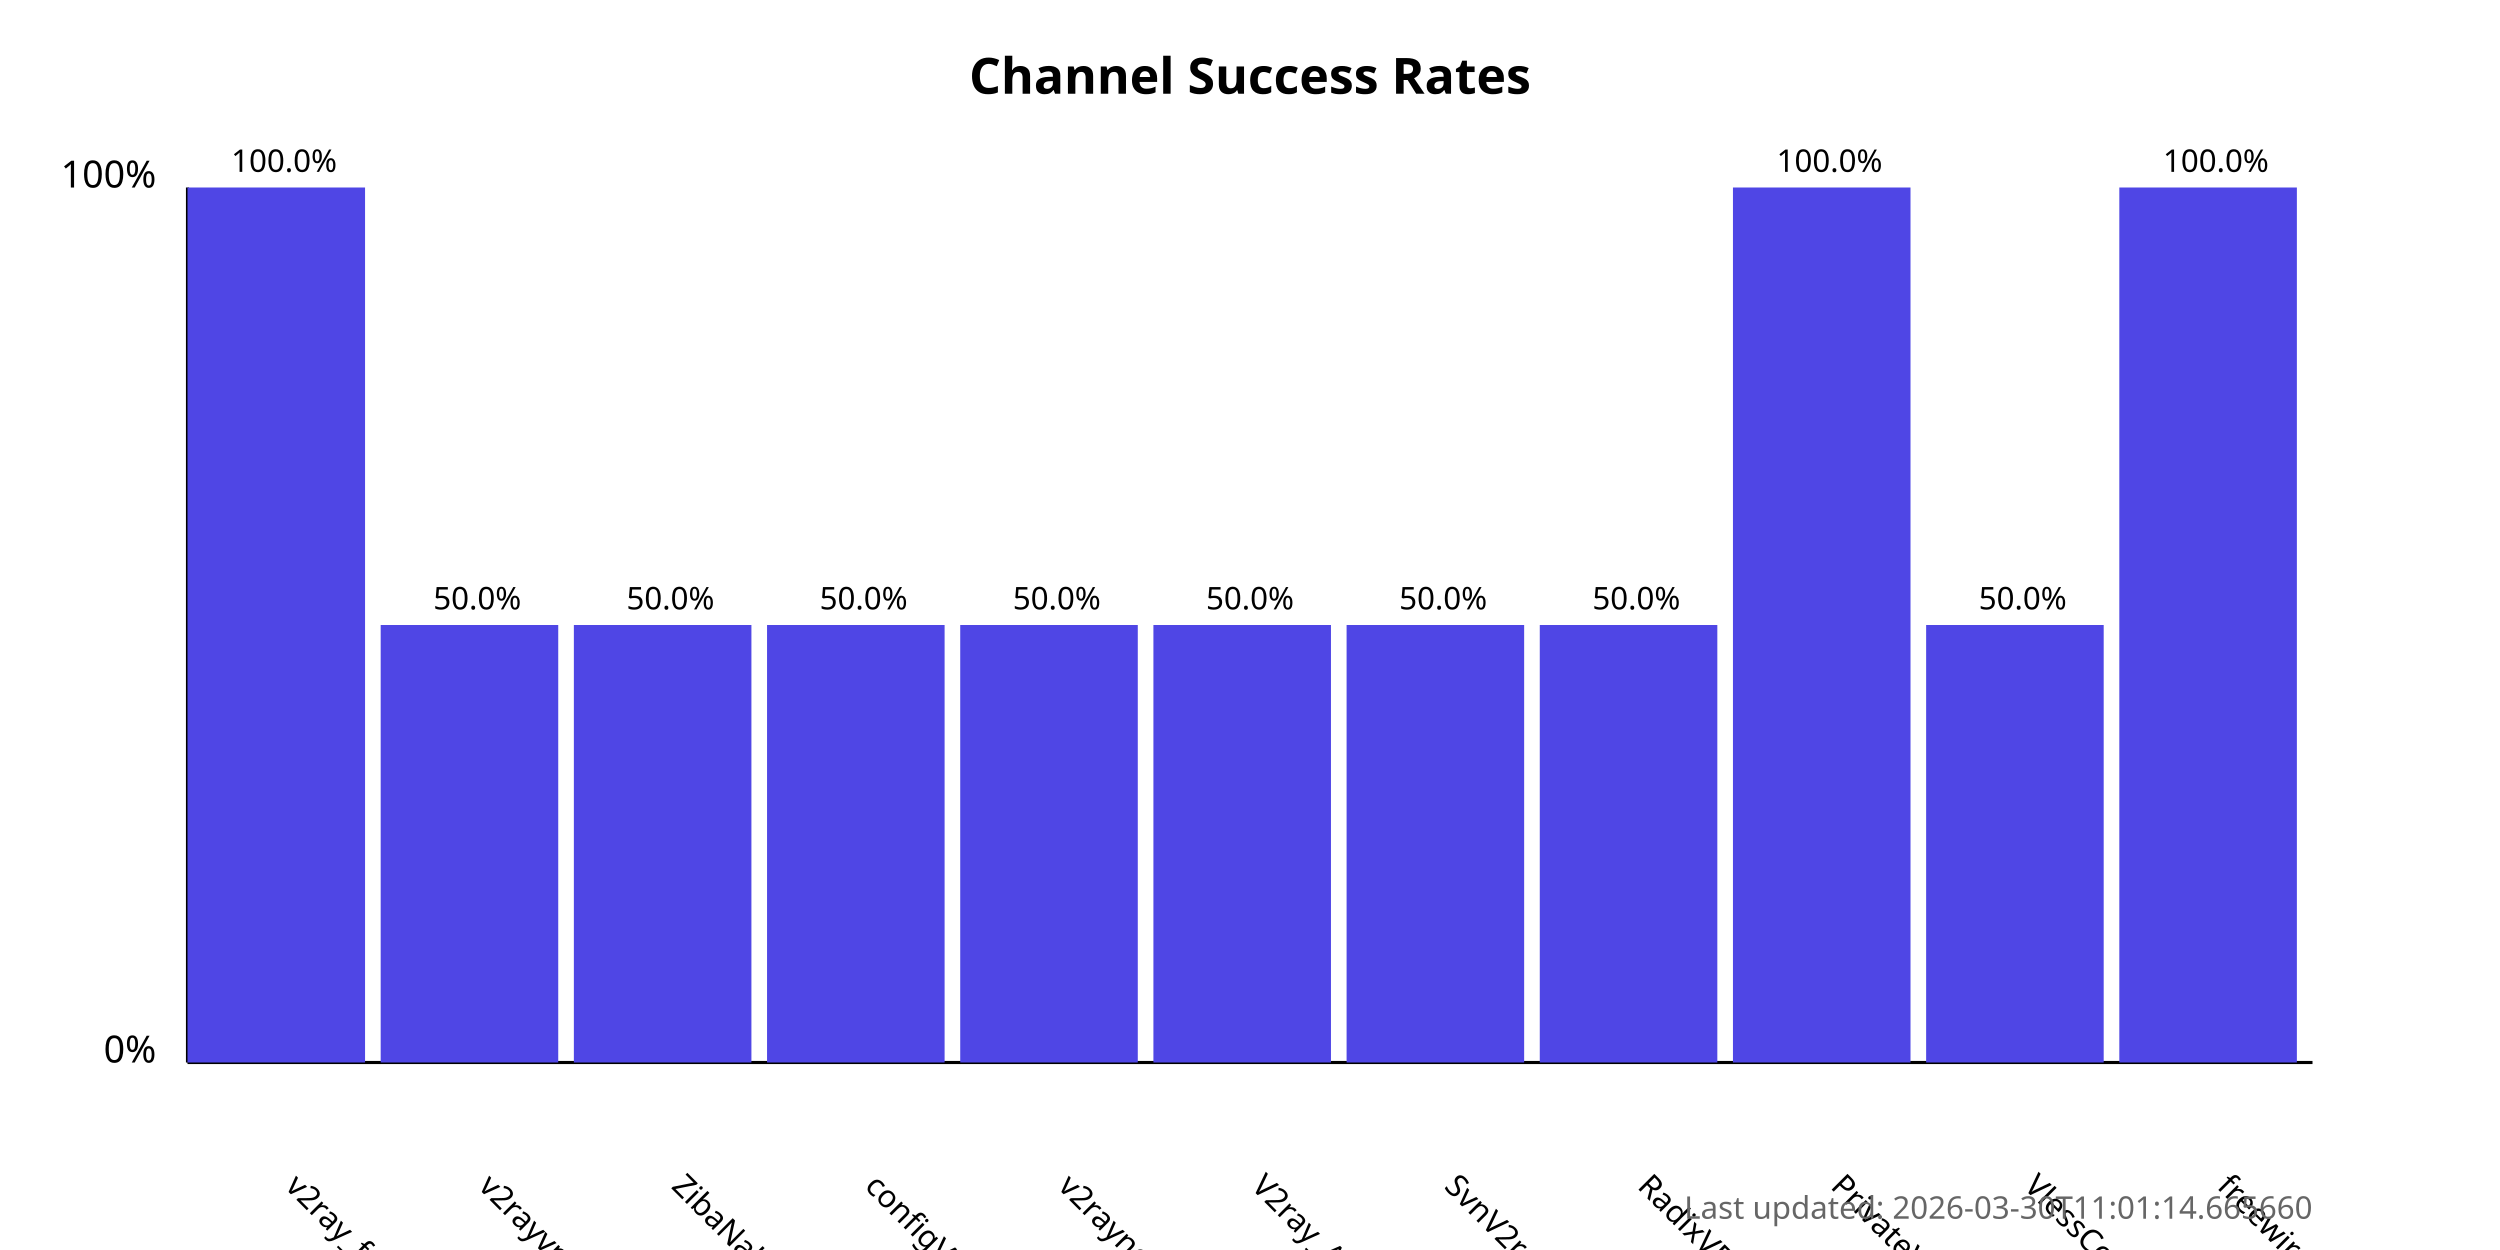
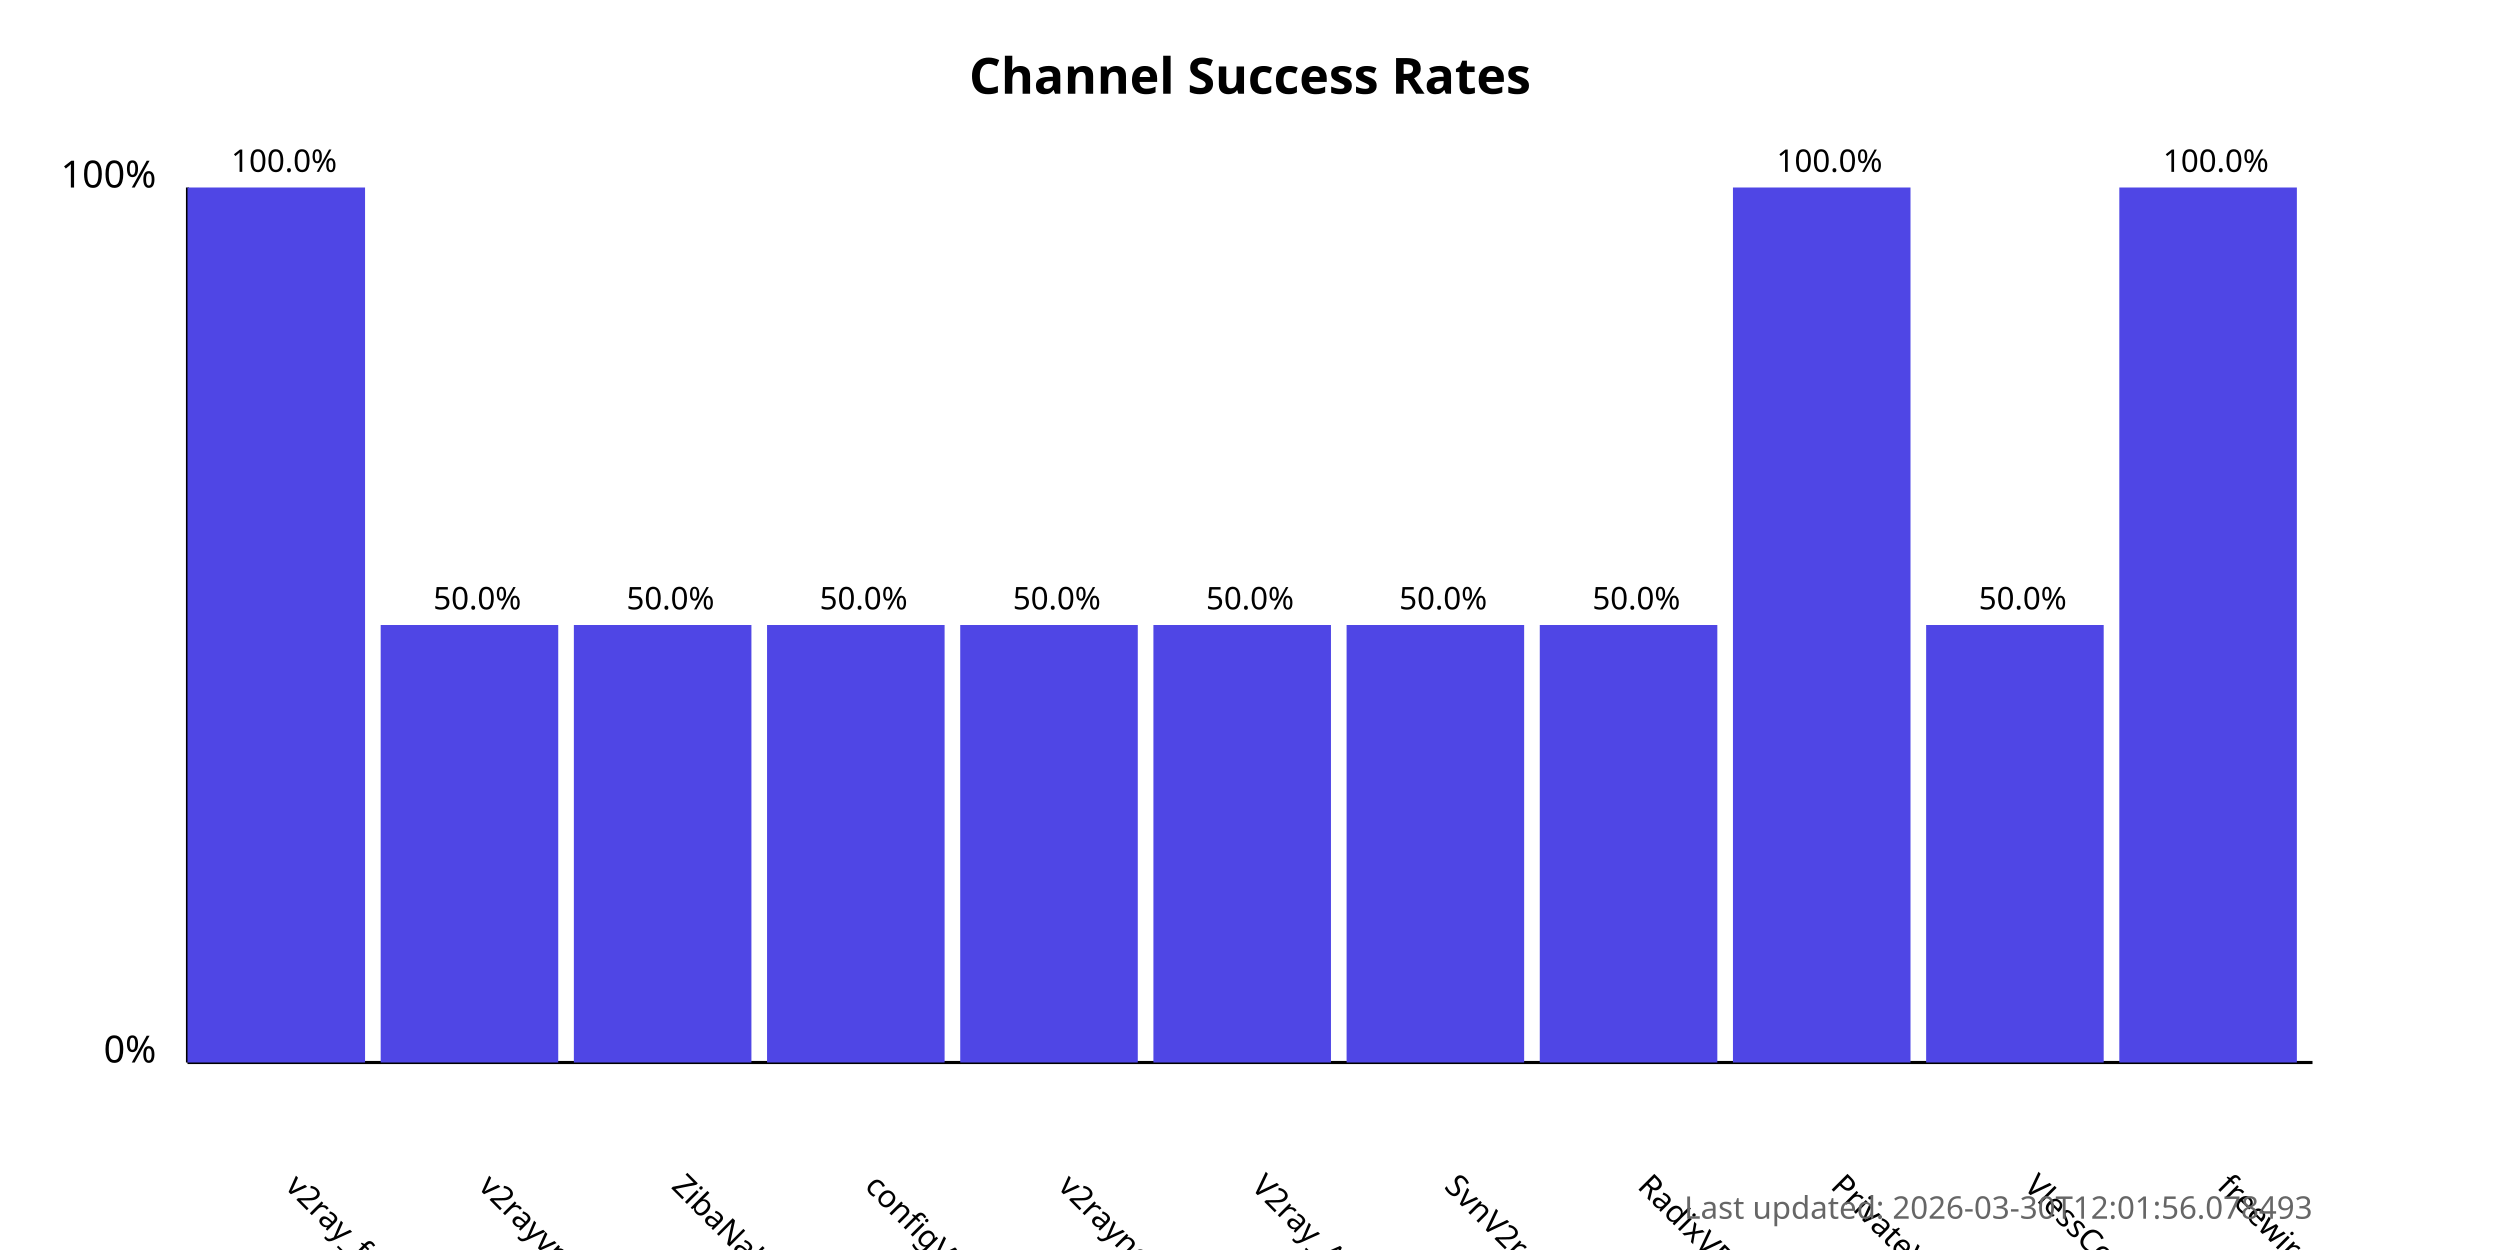
<svg xmlns="http://www.w3.org/2000/svg" width="800" height="400">
  <style>
            .chart-title { font: bold 16px sans-serif; }
            .axis-label { font: 12px sans-serif; }
            .tick-label { font: 10px sans-serif; }
            .bar { fill: #4f46e5; }
            .bar:hover { fill: #6366f1; }
            .timestamp { font: 10px sans-serif; fill: #666; }
        </style>
  <text x="400.0" y="30" text-anchor="middle" class="chart-title">
            Channel Success Rates
        </text>
  <line x1="60" y1="340" x2="60" y2="60" stroke="black" stroke-width="1" />
  <line x1="60" y1="340" x2="740" y2="340" stroke="black" stroke-width="1" />
  <text x="50" y="340" text-anchor="end" class="axis-label">0%</text>
  <text x="50" y="60" text-anchor="end" class="axis-label">100%</text>
  <g>
    <rect x="60" y="60.0" width="56.818" height="280.0" class="bar" />
    <text x="90.909" y="380" transform="rotate(45, 90.90909, 380)" text-anchor="start" class="tick-label">
                v2ray_free_conf
            </text>
    <text x="90.909" y="55.0" text-anchor="middle" class="tick-label">
                100.0%
            </text>
  </g>
  <g>
    <rect x="121.818" y="200.0" width="56.818" height="140.0" class="bar" />
    <text x="152.727" y="380" transform="rotate(45, 152.7273, 380)" text-anchor="start" class="tick-label">
                v2rayvpno
            </text>
    <text x="152.727" y="195.0" text-anchor="middle" class="tick-label">
                50.0%
            </text>
  </g>
  <g>
    <rect x="183.636" y="200.0" width="56.818" height="140.0" class="bar" />
    <text x="214.545" y="380" transform="rotate(45, 214.5455, 380)" text-anchor="start" class="tick-label">
                ZibaNabz
            </text>
    <text x="214.545" y="195.0" text-anchor="middle" class="tick-label">
                50.0%
            </text>
  </g>
  <g>
    <rect x="245.455" y="200.0" width="56.818" height="140.0" class="bar" />
    <text x="276.364" y="380" transform="rotate(45, 276.3636, 380)" text-anchor="start" class="tick-label">
                configV2rayForFree
            </text>
    <text x="276.364" y="195.0" text-anchor="middle" class="tick-label">
                50.0%
            </text>
  </g>
  <g>
    <rect x="307.273" y="200.0" width="56.818" height="140.0" class="bar" />
    <text x="338.182" y="380" transform="rotate(45, 338.1818, 380)" text-anchor="start" class="tick-label">
                v2rayngvpn
            </text>
    <text x="338.182" y="195.0" text-anchor="middle" class="tick-label">
                50.0%
            </text>
  </g>
  <g>
    <rect x="369.091" y="200.0" width="56.818" height="140.0" class="bar" />
    <text x="400.0" y="380" transform="rotate(45, 400.0, 380)" text-anchor="start" class="tick-label">
                V2ray_Alpha
            </text>
    <text x="400.0" y="195.0" text-anchor="middle" class="tick-label">
                50.0%
            </text>
  </g>
  <g>
    <rect x="430.909" y="200.0" width="56.818" height="140.0" class="bar" />
    <text x="461.818" y="380" transform="rotate(45, 461.8182, 380)" text-anchor="start" class="tick-label">
                SvnV2ray
            </text>
    <text x="461.818" y="195.0" text-anchor="middle" class="tick-label">
                50.0%
            </text>
  </g>
  <g>
    <rect x="492.727" y="200.0" width="56.818" height="140.0" class="bar" />
    <text x="523.636" y="380" transform="rotate(45, 523.6364, 380)" text-anchor="start" class="tick-label">
                RadixVPN
            </text>
    <text x="523.636" y="195.0" text-anchor="middle" class="tick-label">
                50.0%
            </text>
  </g>
  <g>
    <rect x="554.545" y="60.0" width="56.818" height="280.0" class="bar" />
    <text x="585.455" y="380" transform="rotate(45, 585.4545, 380)" text-anchor="start" class="tick-label">
                PrivateVPNs
            </text>
    <text x="585.455" y="55.0" text-anchor="middle" class="tick-label">
                100.0%
            </text>
  </g>
  <g>
    <rect x="616.364" y="200.0" width="56.818" height="140.0" class="bar" />
    <text x="647.273" y="380" transform="rotate(45, 647.2727, 380)" text-anchor="start" class="tick-label">
                VlessConfig
            </text>
    <text x="647.273" y="195.0" text-anchor="middle" class="tick-label">
                50.0%
            </text>
  </g>
  <g>
    <rect x="678.182" y="60.0" width="56.818" height="280.0" class="bar" />
    <text x="709.091" y="380" transform="rotate(45, 709.0909, 380)" text-anchor="start" class="tick-label">
                freewireguard
            </text>
    <text x="709.091" y="55.0" text-anchor="middle" class="tick-label">
                100.0%
            </text>
  </g>
  <text x="740" y="390" text-anchor="end" class="timestamp">
-             Last updated: 2026-03-30T11:01:14.665660
+             Last updated: 2026-03-30T12:01:56.078493
        </text>
</svg>
